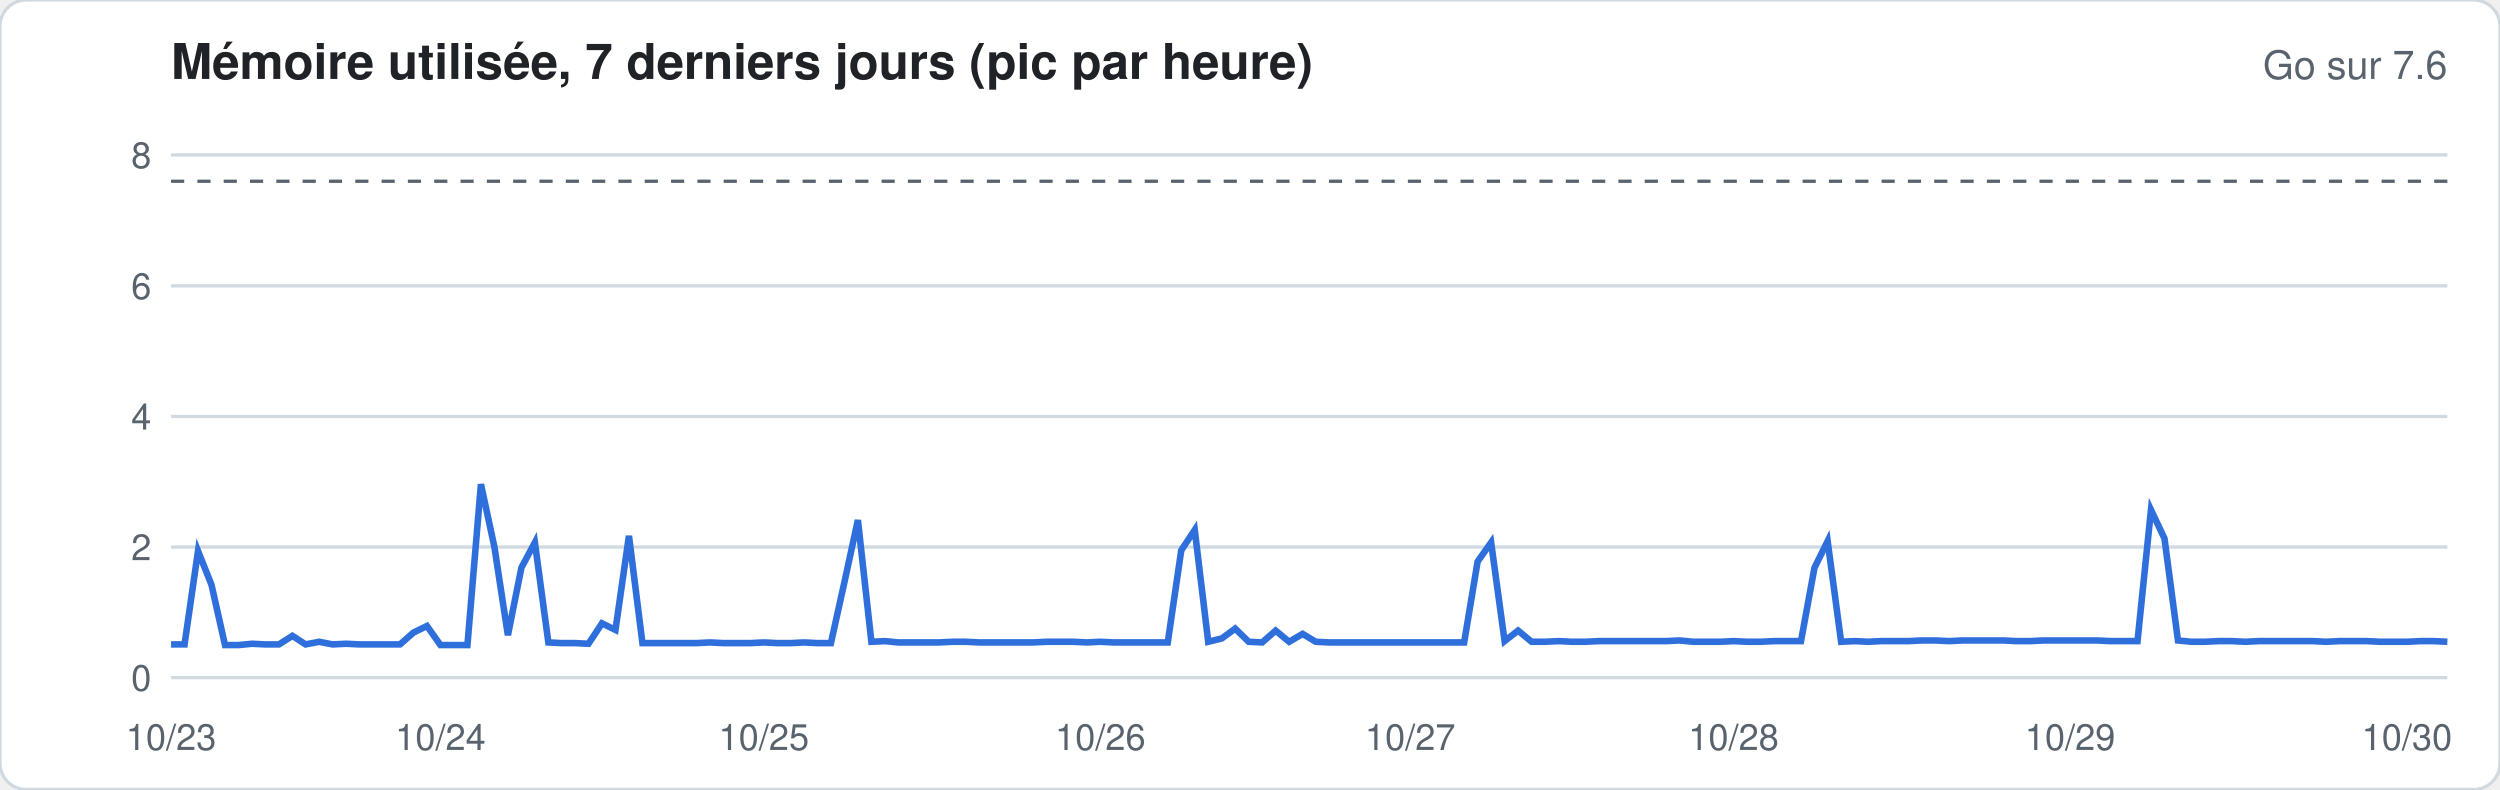
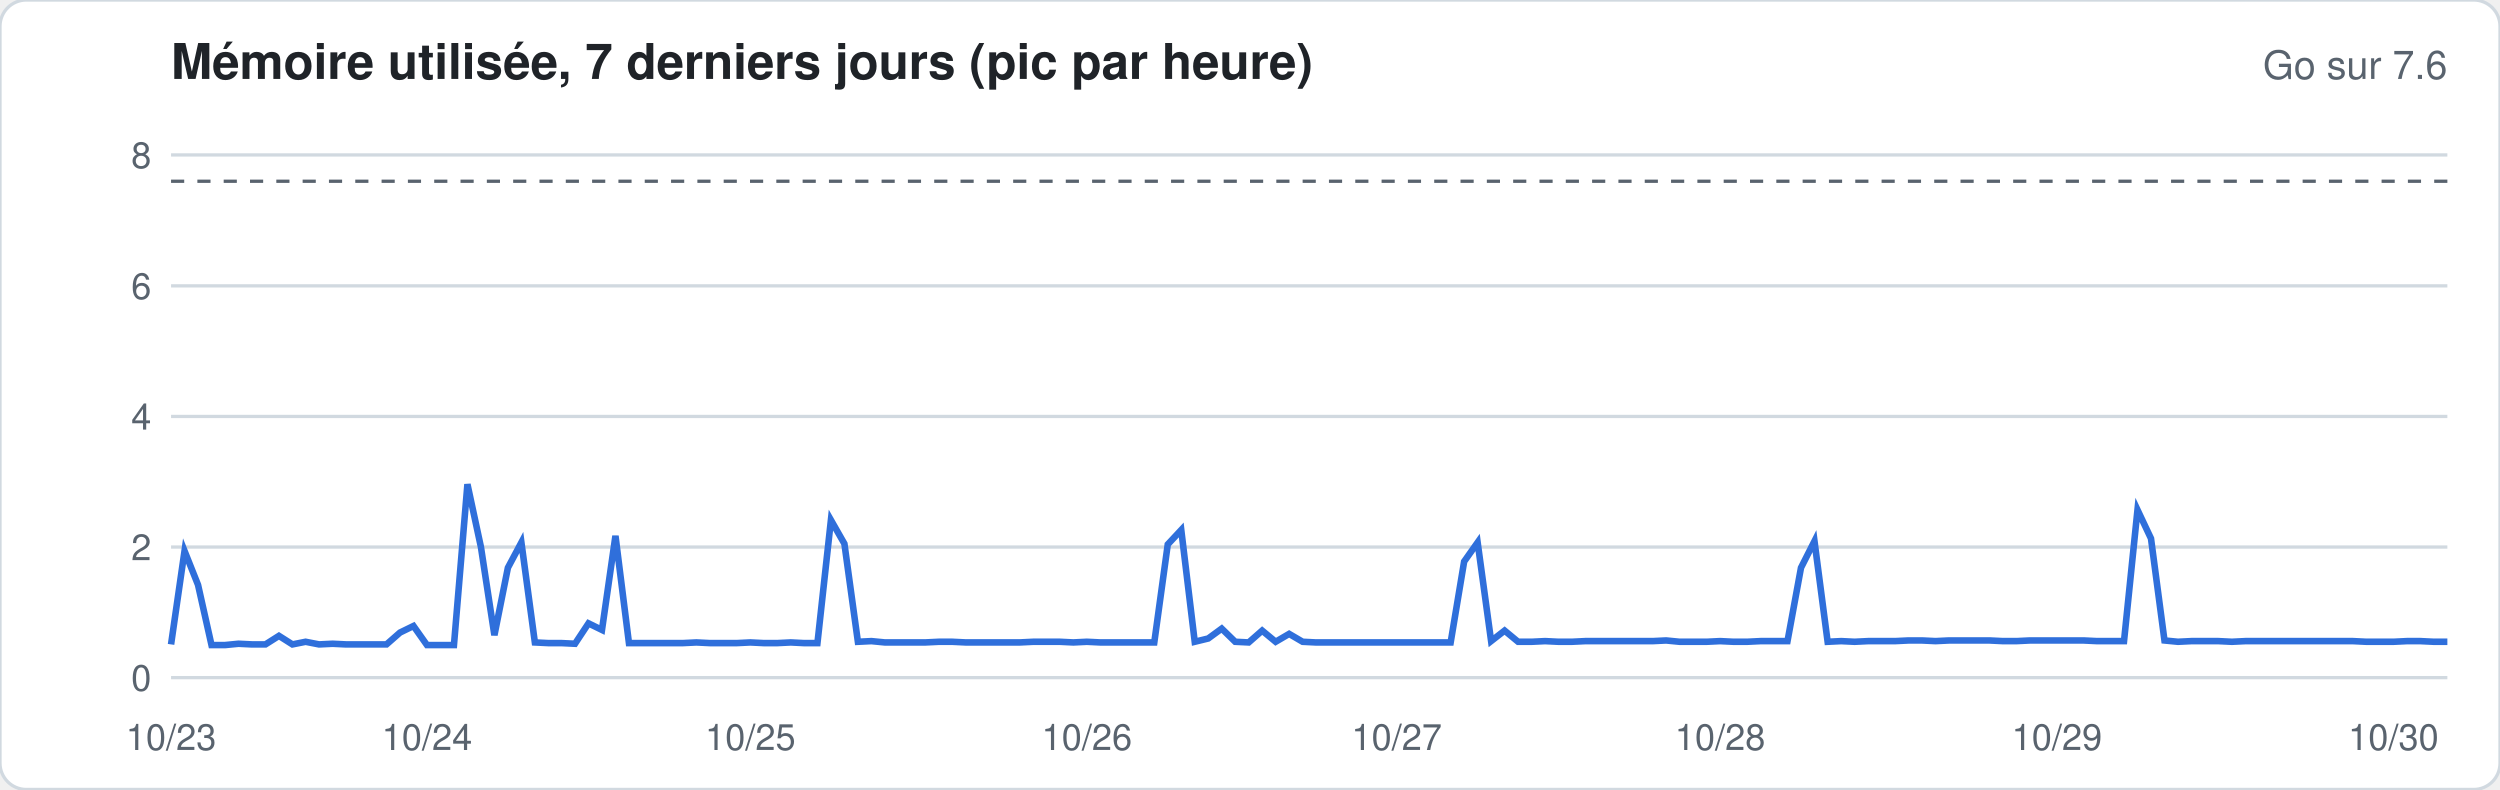
<svg xmlns="http://www.w3.org/2000/svg" width="760" height="240" viewBox="0 0 760 240" font-family="-apple-system,Segoe UI,Helvetica,Arial,sans-serif">
  <rect width="760" height="240" rx="8" fill="#ffffff" stroke="#d1d9e0" />
  <text x="52" y="24" font-size="15" font-weight="600" fill="#1f2328">Mémoire utilisée, 7 derniers jours (pic par heure)</text>
  <text x="744" y="24" font-size="12" fill="#59636e" text-anchor="end">Go sur 7.6</text>
  <line x1="52" x2="744" y1="206.0" y2="206.0" stroke="#d1d9e0" stroke-width="1" />
  <text x="46" y="210.0" font-size="11" fill="#59636e" text-anchor="end">0</text>
  <line x1="52" x2="744" y1="166.3" y2="166.3" stroke="#d1d9e0" stroke-width="1" />
  <text x="46" y="170.3" font-size="11" fill="#59636e" text-anchor="end">2</text>
  <line x1="52" x2="744" y1="126.6" y2="126.6" stroke="#d1d9e0" stroke-width="1" />
  <text x="46" y="130.6" font-size="11" fill="#59636e" text-anchor="end">4</text>
  <line x1="52" x2="744" y1="86.9" y2="86.9" stroke="#d1d9e0" stroke-width="1" />
  <text x="46" y="90.9" font-size="11" fill="#59636e" text-anchor="end">6</text>
  <line x1="52" x2="744" y1="47.1" y2="47.1" stroke="#d1d9e0" stroke-width="1" />
  <text x="46" y="51.1" font-size="11" fill="#59636e" text-anchor="end">8</text>
  <line x1="52" x2="744" y1="55.1" y2="55.1" stroke="#59636e" stroke-dasharray="4 4" />
-   <polyline fill="none" stroke="#2f6fdb" stroke-width="2" points="52.0,195.9 56.1,195.9 60.2,167.5 64.3,177.8 68.4,196.1 72.5,196.1 76.6,195.7 80.7,195.9 84.8,195.9 88.9,193.3 92.9,195.9 97.0,195.1 101.1,195.9 105.2,195.7 109.3,195.9 113.4,195.9 117.5,195.9 121.6,195.9 125.7,192.3 129.8,190.3 133.9,196.1 138.0,196.1 142.1,196.1 146.2,147.2 150.3,166.3 154.4,193.1 158.5,172.6 162.6,164.9 166.7,195.3 170.7,195.5 174.8,195.5 178.9,195.7 183.0,189.5 187.1,191.5 191.2,162.9 195.3,195.5 199.4,195.5 203.5,195.5 207.6,195.5 211.7,195.5 215.8,195.3 219.9,195.5 224.0,195.5 228.1,195.5 232.2,195.3 236.3,195.5 240.4,195.5 244.4,195.3 248.5,195.5 252.6,195.5 256.7,177.0 260.8,158.1 264.9,195.1 269.0,194.9 273.1,195.3 277.2,195.3 281.3,195.3 285.4,195.3 289.5,195.1 293.6,195.1 297.7,195.3 301.8,195.3 305.9,195.3 310.0,195.3 314.1,195.3 318.2,195.1 322.2,195.1 326.3,195.1 330.4,195.3 334.5,195.1 338.6,195.3 342.7,195.3 346.8,195.3 350.9,195.3 355.0,195.3 359.1,167.3 363.2,161.1 367.3,195.1 371.4,194.1 375.5,191.1 379.6,195.1 383.7,195.3 387.8,191.7 391.9,195.1 396.0,192.7 400.0,195.1 404.1,195.3 408.2,195.3 412.3,195.3 416.4,195.3 420.5,195.3 424.6,195.3 428.7,195.3 432.8,195.3 436.9,195.3 441.0,195.3 445.1,195.3 449.2,170.7 453.3,164.9 457.4,194.9 461.5,191.7 465.6,195.1 469.7,195.1 473.8,194.9 477.8,195.1 481.9,195.1 486.0,194.9 490.1,194.9 494.2,194.9 498.3,194.9 502.4,194.9 506.5,194.9 510.6,194.7 514.7,195.1 518.8,195.1 522.9,195.1 527.0,194.9 531.1,195.1 535.2,195.1 539.3,194.9 543.4,194.9 547.5,194.9 551.6,172.6 555.6,164.5 559.7,195.1 563.8,194.9 567.9,195.1 572.0,194.9 576.1,194.9 580.2,194.9 584.3,194.7 588.4,194.7 592.5,194.9 596.6,194.7 600.7,194.7 604.8,194.7 608.9,194.7 613.0,194.9 617.1,194.9 621.2,194.7 625.3,194.7 629.3,194.7 633.4,194.7 637.5,194.7 641.6,194.9 645.7,194.9 649.8,194.9 653.9,155.0 658.0,163.7 662.1,194.7 666.2,195.1 670.3,195.1 674.4,194.9 678.5,194.9 682.6,195.1 686.7,194.9 690.8,194.9 694.9,194.9 699.0,194.9 703.1,194.9 707.1,195.1 711.2,194.9 715.3,194.9 719.4,194.9 723.5,195.1 727.6,195.1 731.7,195.1 735.8,194.9 739.9,194.9 744.0,195.1" />
+   <polyline fill="none" stroke="#2f6fdb" stroke-width="2" points="52.0,195.9 56.1,167.5 60.2,177.8 64.3,196.1 68.4,196.1 72.5,195.7 76.6,195.9 80.7,195.9 84.8,193.3 88.9,195.9 92.9,195.1 97.0,195.9 101.1,195.7 105.2,195.9 109.3,195.9 113.4,195.9 117.5,195.9 121.6,192.3 125.7,190.3 129.8,196.1 133.9,196.1 138.0,196.1 142.1,147.2 146.2,166.3 150.3,193.1 154.4,172.6 158.5,164.9 162.6,195.3 166.7,195.5 170.7,195.5 174.8,195.7 178.9,189.5 183.0,191.5 187.1,162.9 191.2,195.5 195.3,195.5 199.4,195.5 203.5,195.5 207.6,195.5 211.7,195.3 215.8,195.5 219.9,195.5 224.0,195.5 228.1,195.3 232.2,195.5 236.3,195.5 240.4,195.3 244.4,195.5 248.5,195.5 252.6,158.1 256.7,165.3 260.8,195.1 264.9,194.9 269.0,195.3 273.1,195.3 277.2,195.3 281.3,195.3 285.4,195.1 289.5,195.1 293.6,195.3 297.7,195.3 301.8,195.3 305.9,195.3 310.0,195.3 314.1,195.1 318.2,195.1 322.2,195.1 326.3,195.3 330.4,195.1 334.5,195.3 338.6,195.3 342.7,195.3 346.8,195.3 350.9,195.3 355.0,165.5 359.1,161.1 363.2,195.1 367.3,194.1 371.4,191.1 375.5,195.1 379.6,195.3 383.7,191.7 387.8,195.1 391.9,192.7 396.0,195.1 400.0,195.3 404.1,195.3 408.2,195.3 412.3,195.3 416.4,195.3 420.5,195.3 424.6,195.3 428.7,195.3 432.8,195.3 436.9,195.3 441.0,195.3 445.1,170.7 449.2,164.9 453.3,194.9 457.4,191.7 461.5,195.1 465.6,195.1 469.7,194.9 473.8,195.1 477.8,195.1 481.9,194.9 486.0,194.9 490.1,194.9 494.2,194.9 498.3,194.9 502.4,194.9 506.5,194.7 510.6,195.1 514.7,195.1 518.8,195.1 522.9,194.9 527.0,195.1 531.1,195.1 535.2,194.9 539.3,194.9 543.4,194.9 547.5,172.6 551.6,164.5 555.6,195.1 559.7,194.9 563.8,195.1 567.9,194.9 572.0,194.9 576.1,194.9 580.2,194.7 584.3,194.7 588.4,194.9 592.5,194.7 596.6,194.7 600.7,194.7 604.8,194.7 608.9,194.9 613.0,194.9 617.1,194.7 621.2,194.7 625.3,194.7 629.3,194.7 633.4,194.7 637.5,194.9 641.6,194.9 645.7,194.9 649.8,155.0 653.9,163.7 658.0,194.7 662.1,195.1 666.2,194.9 670.3,194.9 674.4,194.9 678.5,195.1 682.6,194.9 686.7,194.9 690.8,194.9 694.9,194.9 699.0,194.9 703.1,194.9 707.1,194.9 711.2,194.9 715.3,194.9 719.4,195.1 723.5,195.1 727.6,195.1 731.7,194.9 735.8,194.9 739.9,195.1 744.0,195.1" />
  <text x="52.0" y="228" font-size="11" fill="#59636e" text-anchor="middle">10/23</text>
-   <text x="133.9" y="228" font-size="11" fill="#59636e" text-anchor="middle">10/24</text>
-   <text x="232.2" y="228" font-size="11" fill="#59636e" text-anchor="middle">10/25</text>
-   <text x="334.5" y="228" font-size="11" fill="#59636e" text-anchor="middle">10/26</text>
-   <text x="428.7" y="228" font-size="11" fill="#59636e" text-anchor="middle">10/27</text>
-   <text x="527.0" y="228" font-size="11" fill="#59636e" text-anchor="middle">10/28</text>
-   <text x="629.3" y="228" font-size="11" fill="#59636e" text-anchor="middle">10/29</text>
-   <text x="731.7" y="228" font-size="11" fill="#59636e" text-anchor="middle">10/30</text>
+   <text x="129.8" y="228" font-size="11" fill="#59636e" text-anchor="middle">10/24</text>
+   <text x="228.1" y="228" font-size="11" fill="#59636e" text-anchor="middle">10/25</text>
+   <text x="330.4" y="228" font-size="11" fill="#59636e" text-anchor="middle">10/26</text>
+   <text x="424.6" y="228" font-size="11" fill="#59636e" text-anchor="middle">10/27</text>
+   <text x="522.9" y="228" font-size="11" fill="#59636e" text-anchor="middle">10/28</text>
+   <text x="625.3" y="228" font-size="11" fill="#59636e" text-anchor="middle">10/29</text>
+   <text x="727.6" y="228" font-size="11" fill="#59636e" text-anchor="middle">10/30</text>
</svg>
